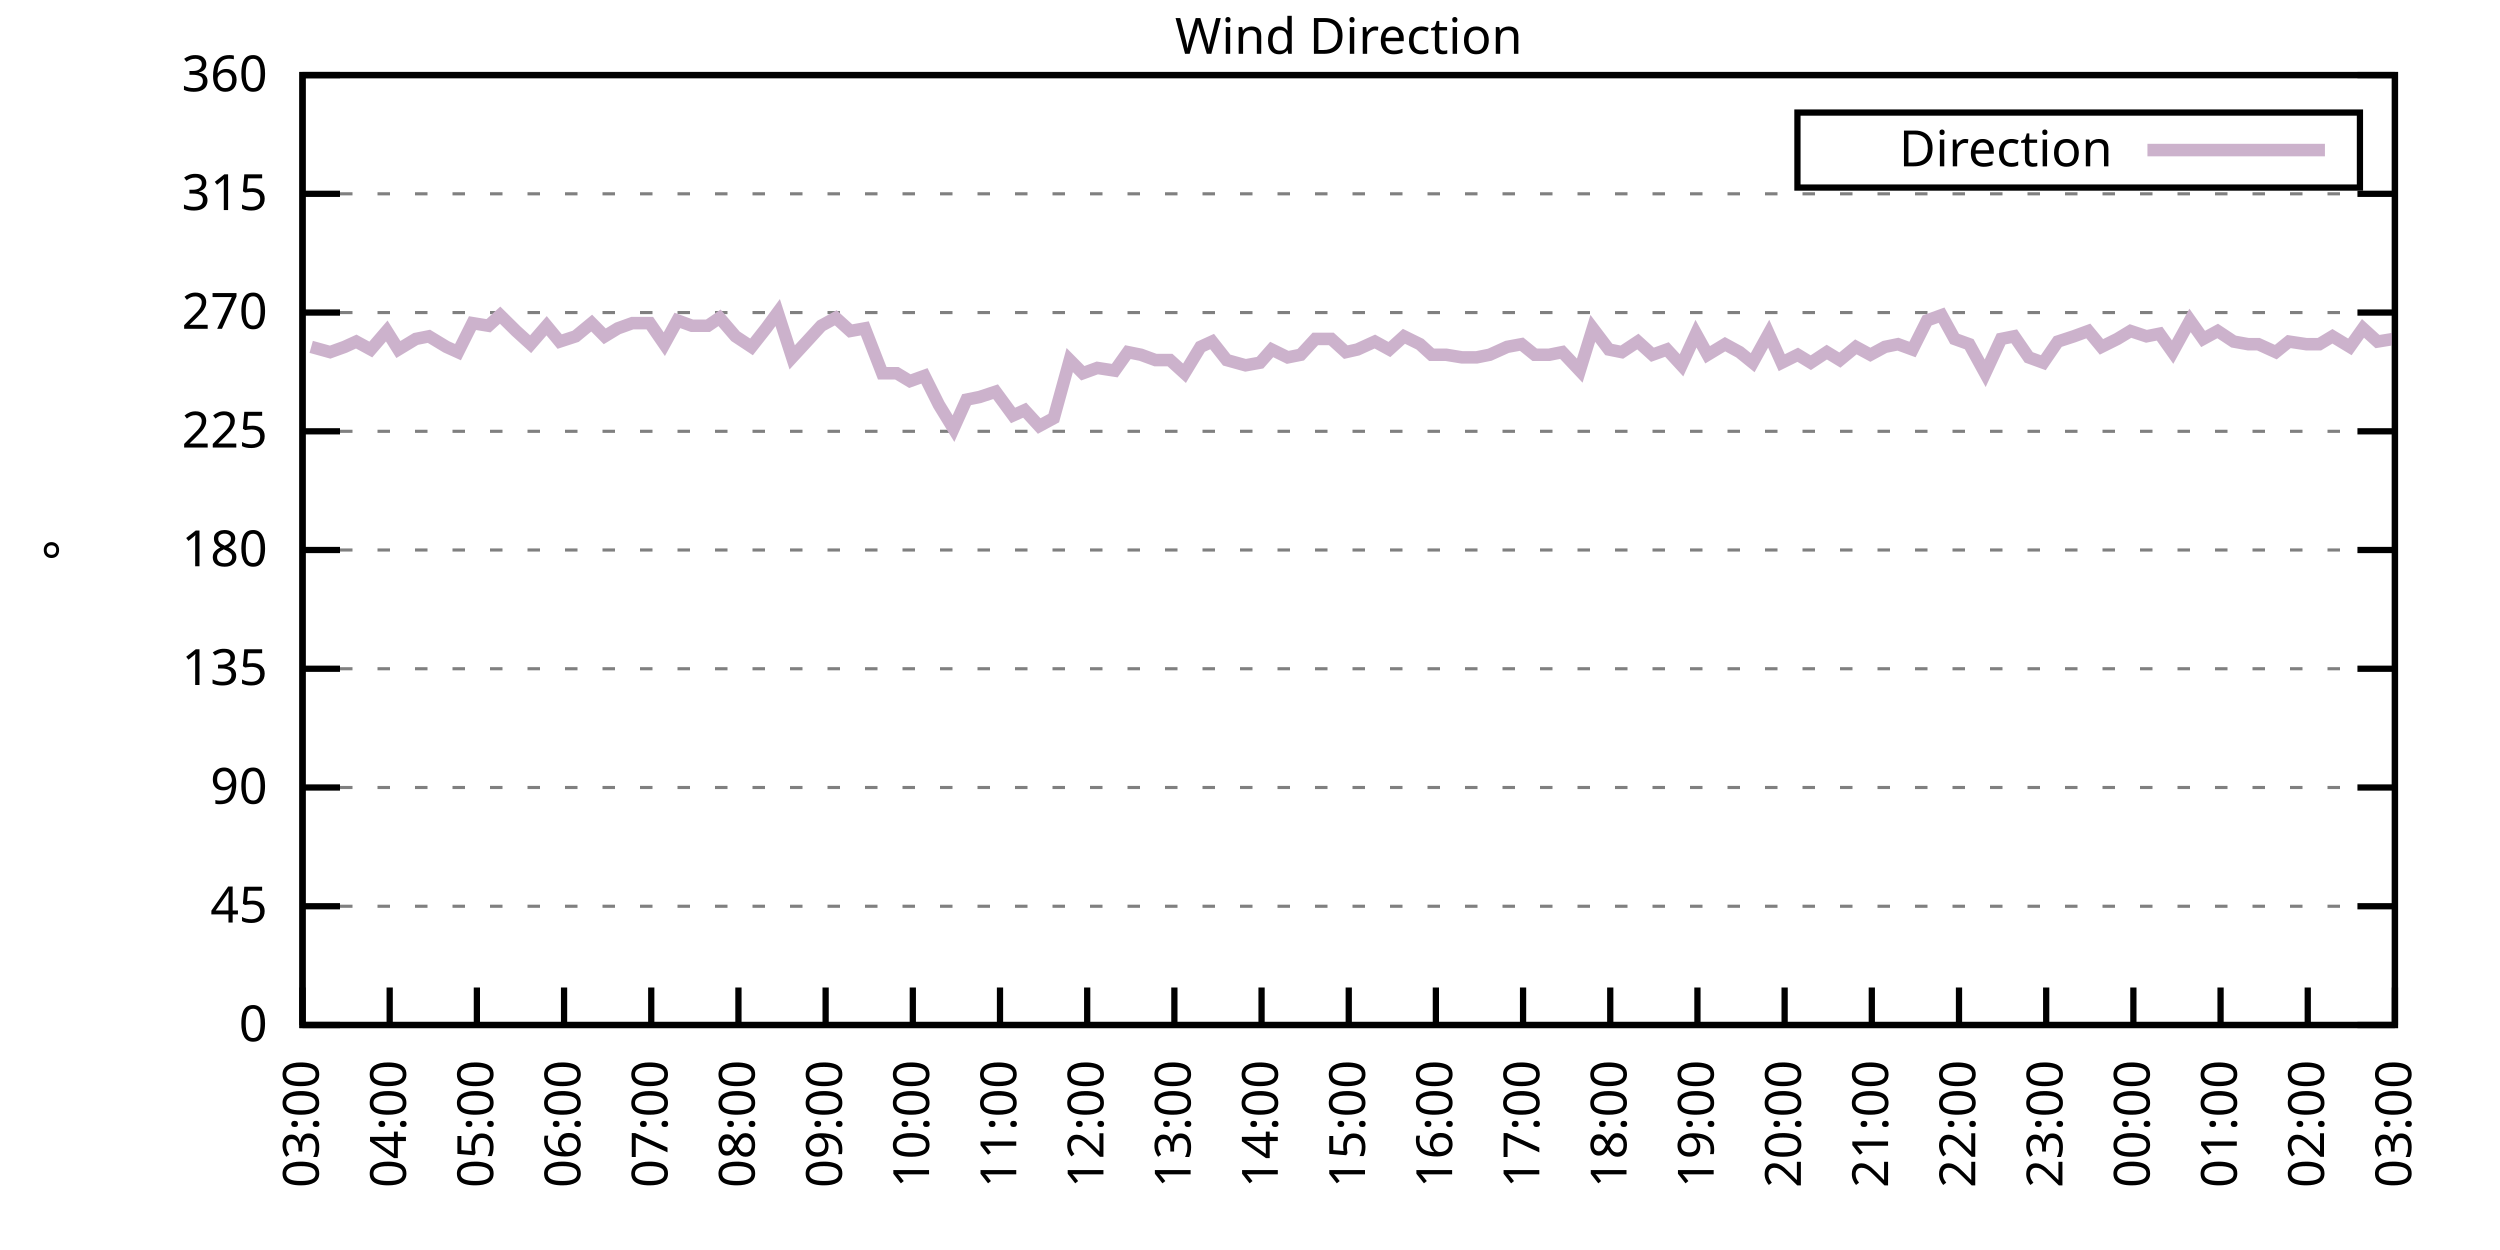
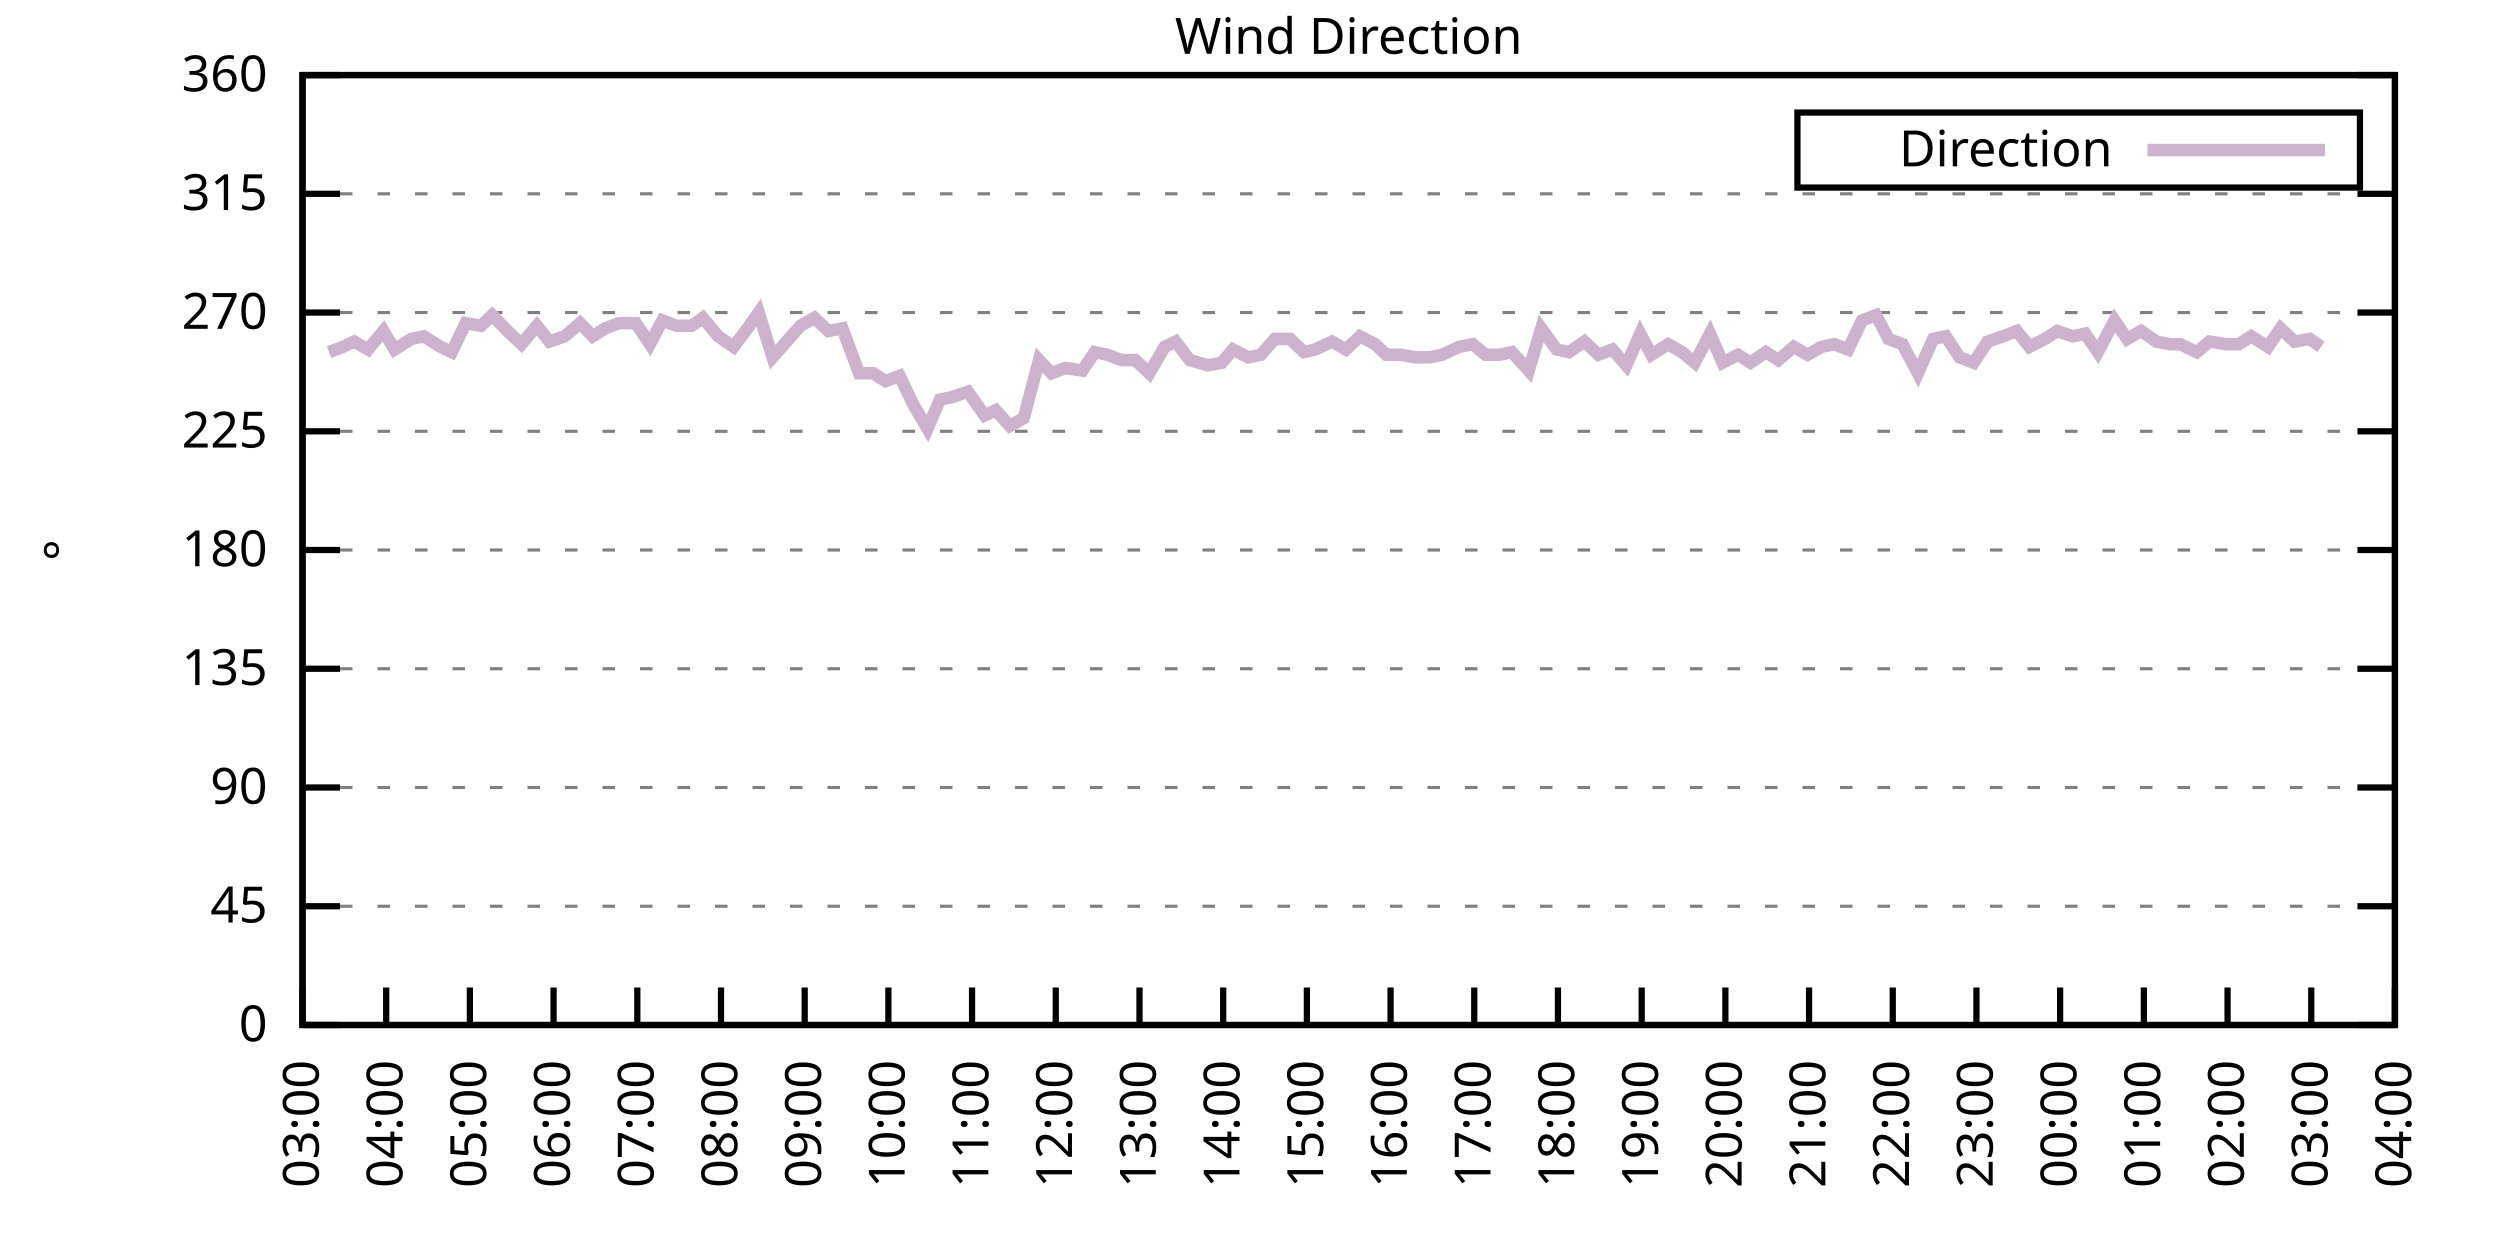
<svg xmlns="http://www.w3.org/2000/svg" xmlns:xlink="http://www.w3.org/1999/xlink" width="400" height="200" viewBox="0 0 400 200">
  <g id="gnuplot_canvas">
    <rect x="0" y="0" width="400" height="200" fill="none" />
    <defs>
      <circle id="gpDot" r="0.5" stroke-width="0.5" stroke="currentColor" />
      <path id="gpPt0" stroke-width="0.333" stroke="currentColor" d="M-1,0 h2 M0,-1 v2" />
      <path id="gpPt1" stroke-width="0.333" stroke="currentColor" d="M-1,-1 L1,1 M1,-1 L-1,1" />
      <path id="gpPt2" stroke-width="0.333" stroke="currentColor" d="M-1,0 L1,0 M0,-1 L0,1 M-1,-1 L1,1 M-1,1 L1,-1" />
      <rect id="gpPt3" stroke-width="0.333" stroke="currentColor" x="-1" y="-1" width="2" height="2" />
      <rect id="gpPt4" stroke-width="0.333" stroke="currentColor" fill="currentColor" x="-1" y="-1" width="2" height="2" />
      <circle id="gpPt5" stroke-width="0.333" stroke="currentColor" cx="0" cy="0" r="1" />
      <use xlink:href="#gpPt5" id="gpPt6" fill="currentColor" stroke="none" />
      <path id="gpPt7" stroke-width="0.333" stroke="currentColor" d="M0,-1.33 L-1.33,0.67 L1.33,0.67 z" />
      <use xlink:href="#gpPt7" id="gpPt8" fill="currentColor" stroke="none" />
      <use xlink:href="#gpPt7" id="gpPt9" stroke="currentColor" transform="rotate(180)" />
      <use xlink:href="#gpPt9" id="gpPt10" fill="currentColor" stroke="none" />
      <use xlink:href="#gpPt3" id="gpPt11" stroke="currentColor" transform="rotate(45)" />
      <use xlink:href="#gpPt11" id="gpPt12" fill="currentColor" stroke="none" />
      <path id="gpPt13" stroke-width="0.333" stroke="currentColor" d="M0,1.330 L1.265,0.411 L0.782,-1.067 L-0.782,-1.076 L-1.265,0.411 z" />
      <use xlink:href="#gpPt13" id="gpPt14" fill="currentColor" stroke="none" />
      <filter id="textbox" filterUnits="objectBoundingBox" x="0" y="0" height="1" width="1">
        <feFlood flood-color="white" flood-opacity="1" result="bgnd" />
        <feComposite in="SourceGraphic" in2="bgnd" operator="atop" />
      </filter>
      <filter id="greybox" filterUnits="objectBoundingBox" x="0" y="0" height="1" width="1">
        <feFlood flood-color="lightgrey" flood-opacity="1" result="grey" />
        <feComposite in="SourceGraphic" in2="grey" operator="atop" />
      </filter>
    </defs>
    <g fill="none" color="white" stroke="currentColor" stroke-width="1.00" stroke-linecap="butt" stroke-linejoin="miter">
</g>
    <g fill="none" color="black" stroke="currentColor" stroke-width="1.00" stroke-linecap="butt" stroke-linejoin="miter">
      <g stroke="none" shape-rendering="crispEdges">
        <polygon fill="rgb(255, 255, 255)" points="48.40,164.00 383.18,164.00 383.18,12.02 48.40,12.02 " />
      </g>
    </g>
    <g fill="none" color="black" stroke="currentColor" stroke-width="1.00" stroke-linecap="butt" stroke-linejoin="miter">
</g>
    <g fill="none" color="black" stroke="black" stroke-width="0.50" stroke-linecap="butt" stroke-linejoin="miter">
</g>
    <g fill="none" color="gray" stroke="currentColor" stroke-width="0.50" stroke-linecap="butt" stroke-linejoin="miter">
      <path stroke="gray" stroke-dasharray="2,4" class="gridline" d="M48.40,164.00 L383.19,164.00  " />
    </g>
    <g fill="none" color="gray" stroke="gray" stroke-width="1.00" stroke-linecap="butt" stroke-linejoin="miter">
</g>
    <g fill="none" color="black" stroke="currentColor" stroke-width="1.00" stroke-linecap="butt" stroke-linejoin="miter">
      <path stroke="black" d="M48.40,164.00 L54.40,164.00 M383.19,164.00 L377.19,164.00  " />
      <g transform="translate(42.80,166.60)" stroke="none" fill="black" font-family="Sans" font-size="8.00" text-anchor="end">
        <text>
          <tspan font-family="Sans"> 0</tspan>
        </text>
      </g>
    </g>
    <g fill="none" color="black" stroke="currentColor" stroke-width="1.00" stroke-linecap="butt" stroke-linejoin="miter">
</g>
    <g fill="none" color="black" stroke="black" stroke-width="0.50" stroke-linecap="butt" stroke-linejoin="miter">
</g>
    <g fill="none" color="gray" stroke="currentColor" stroke-width="0.50" stroke-linecap="butt" stroke-linejoin="miter">
      <path stroke="gray" stroke-dasharray="2,4" class="gridline" d="M48.40,145.00 L383.19,145.00  " />
    </g>
    <g fill="none" color="gray" stroke="gray" stroke-width="1.00" stroke-linecap="butt" stroke-linejoin="miter">
</g>
    <g fill="none" color="black" stroke="currentColor" stroke-width="1.00" stroke-linecap="butt" stroke-linejoin="miter">
      <path stroke="black" d="M48.40,145.00 L54.40,145.00 M383.19,145.00 L377.19,145.00  " />
      <g transform="translate(42.80,147.60)" stroke="none" fill="black" font-family="Sans" font-size="8.00" text-anchor="end">
        <text>
          <tspan font-family="Sans"> 45</tspan>
        </text>
      </g>
    </g>
    <g fill="none" color="black" stroke="currentColor" stroke-width="1.00" stroke-linecap="butt" stroke-linejoin="miter">
</g>
    <g fill="none" color="black" stroke="black" stroke-width="0.50" stroke-linecap="butt" stroke-linejoin="miter">
</g>
    <g fill="none" color="gray" stroke="currentColor" stroke-width="0.50" stroke-linecap="butt" stroke-linejoin="miter">
      <path stroke="gray" stroke-dasharray="2,4" class="gridline" d="M48.40,126.00 L383.19,126.00  " />
    </g>
    <g fill="none" color="gray" stroke="gray" stroke-width="1.00" stroke-linecap="butt" stroke-linejoin="miter">
</g>
    <g fill="none" color="black" stroke="currentColor" stroke-width="1.00" stroke-linecap="butt" stroke-linejoin="miter">
      <path stroke="black" d="M48.40,126.00 L54.40,126.00 M383.19,126.00 L377.19,126.00  " />
      <g transform="translate(42.80,128.60)" stroke="none" fill="black" font-family="Sans" font-size="8.00" text-anchor="end">
        <text>
          <tspan font-family="Sans"> 90</tspan>
        </text>
      </g>
    </g>
    <g fill="none" color="black" stroke="currentColor" stroke-width="1.00" stroke-linecap="butt" stroke-linejoin="miter">
</g>
    <g fill="none" color="black" stroke="black" stroke-width="0.50" stroke-linecap="butt" stroke-linejoin="miter">
</g>
    <g fill="none" color="gray" stroke="currentColor" stroke-width="0.50" stroke-linecap="butt" stroke-linejoin="miter">
      <path stroke="gray" stroke-dasharray="2,4" class="gridline" d="M48.40,107.00 L383.19,107.00  " />
    </g>
    <g fill="none" color="gray" stroke="gray" stroke-width="1.00" stroke-linecap="butt" stroke-linejoin="miter">
</g>
    <g fill="none" color="black" stroke="currentColor" stroke-width="1.00" stroke-linecap="butt" stroke-linejoin="miter">
      <path stroke="black" d="M48.40,107.00 L54.40,107.00 M383.19,107.00 L377.19,107.00  " />
      <g transform="translate(42.80,109.60)" stroke="none" fill="black" font-family="Sans" font-size="8.00" text-anchor="end">
        <text>
          <tspan font-family="Sans"> 135</tspan>
        </text>
      </g>
    </g>
    <g fill="none" color="black" stroke="currentColor" stroke-width="1.00" stroke-linecap="butt" stroke-linejoin="miter">
</g>
    <g fill="none" color="black" stroke="black" stroke-width="0.50" stroke-linecap="butt" stroke-linejoin="miter">
</g>
    <g fill="none" color="gray" stroke="currentColor" stroke-width="0.50" stroke-linecap="butt" stroke-linejoin="miter">
      <path stroke="gray" stroke-dasharray="2,4" class="gridline" d="M48.40,88.00 L383.19,88.00  " />
    </g>
    <g fill="none" color="gray" stroke="gray" stroke-width="1.00" stroke-linecap="butt" stroke-linejoin="miter">
</g>
    <g fill="none" color="black" stroke="currentColor" stroke-width="1.00" stroke-linecap="butt" stroke-linejoin="miter">
      <path stroke="black" d="M48.40,88.00 L54.40,88.00 M383.19,88.00 L377.19,88.00  " />
      <g transform="translate(42.80,90.60)" stroke="none" fill="black" font-family="Sans" font-size="8.00" text-anchor="end">
        <text>
          <tspan font-family="Sans"> 180</tspan>
        </text>
      </g>
    </g>
    <g fill="none" color="black" stroke="currentColor" stroke-width="1.00" stroke-linecap="butt" stroke-linejoin="miter">
</g>
    <g fill="none" color="black" stroke="black" stroke-width="0.50" stroke-linecap="butt" stroke-linejoin="miter">
</g>
    <g fill="none" color="gray" stroke="currentColor" stroke-width="0.50" stroke-linecap="butt" stroke-linejoin="miter">
      <path stroke="gray" stroke-dasharray="2,4" class="gridline" d="M48.40,69.01 L383.19,69.01  " />
    </g>
    <g fill="none" color="gray" stroke="gray" stroke-width="1.00" stroke-linecap="butt" stroke-linejoin="miter">
</g>
    <g fill="none" color="black" stroke="currentColor" stroke-width="1.00" stroke-linecap="butt" stroke-linejoin="miter">
      <path stroke="black" d="M48.40,69.01 L54.40,69.01 M383.19,69.01 L377.19,69.01  " />
      <g transform="translate(42.80,71.61)" stroke="none" fill="black" font-family="Sans" font-size="8.00" text-anchor="end">
        <text>
          <tspan font-family="Sans"> 225</tspan>
        </text>
      </g>
    </g>
    <g fill="none" color="black" stroke="currentColor" stroke-width="1.00" stroke-linecap="butt" stroke-linejoin="miter">
</g>
    <g fill="none" color="black" stroke="black" stroke-width="0.50" stroke-linecap="butt" stroke-linejoin="miter">
</g>
    <g fill="none" color="gray" stroke="currentColor" stroke-width="0.50" stroke-linecap="butt" stroke-linejoin="miter">
      <path stroke="gray" stroke-dasharray="2,4" class="gridline" d="M48.40,50.01 L383.19,50.01  " />
    </g>
    <g fill="none" color="gray" stroke="gray" stroke-width="1.00" stroke-linecap="butt" stroke-linejoin="miter">
</g>
    <g fill="none" color="black" stroke="currentColor" stroke-width="1.00" stroke-linecap="butt" stroke-linejoin="miter">
      <path stroke="black" d="M48.40,50.01 L54.40,50.01 M383.19,50.01 L377.19,50.01  " />
      <g transform="translate(42.80,52.61)" stroke="none" fill="black" font-family="Sans" font-size="8.00" text-anchor="end">
        <text>
          <tspan font-family="Sans"> 270</tspan>
        </text>
      </g>
    </g>
    <g fill="none" color="black" stroke="currentColor" stroke-width="1.00" stroke-linecap="butt" stroke-linejoin="miter">
</g>
    <g fill="none" color="black" stroke="black" stroke-width="0.50" stroke-linecap="butt" stroke-linejoin="miter">
</g>
    <g fill="none" color="gray" stroke="currentColor" stroke-width="0.50" stroke-linecap="butt" stroke-linejoin="miter">
      <path stroke="gray" stroke-dasharray="2,4" class="gridline" d="M48.40,31.01 L383.19,31.01  " />
    </g>
    <g fill="none" color="gray" stroke="gray" stroke-width="1.00" stroke-linecap="butt" stroke-linejoin="miter">
</g>
    <g fill="none" color="black" stroke="currentColor" stroke-width="1.00" stroke-linecap="butt" stroke-linejoin="miter">
      <path stroke="black" d="M48.40,31.01 L54.40,31.01 M383.19,31.01 L377.19,31.01  " />
      <g transform="translate(42.80,33.61)" stroke="none" fill="black" font-family="Sans" font-size="8.00" text-anchor="end">
        <text>
          <tspan font-family="Sans"> 315</tspan>
        </text>
      </g>
    </g>
    <g fill="none" color="black" stroke="currentColor" stroke-width="1.00" stroke-linecap="butt" stroke-linejoin="miter">
</g>
    <g fill="none" color="black" stroke="black" stroke-width="0.50" stroke-linecap="butt" stroke-linejoin="miter">
</g>
    <g fill="none" color="gray" stroke="currentColor" stroke-width="0.50" stroke-linecap="butt" stroke-linejoin="miter">
      <path stroke="gray" stroke-dasharray="2,4" class="gridline" d="M48.40,12.01 L383.19,12.01  " />
    </g>
    <g fill="none" color="gray" stroke="gray" stroke-width="1.00" stroke-linecap="butt" stroke-linejoin="miter">
</g>
    <g fill="none" color="black" stroke="currentColor" stroke-width="1.00" stroke-linecap="butt" stroke-linejoin="miter">
      <path stroke="black" d="M48.40,12.01 L54.40,12.01 M383.19,12.01 L377.19,12.01  " />
      <g transform="translate(42.80,14.61)" stroke="none" fill="black" font-family="Sans" font-size="8.00" text-anchor="end">
        <text>
          <tspan font-family="Sans"> 360</tspan>
        </text>
      </g>
    </g>
    <g fill="none" color="black" stroke="currentColor" stroke-width="1.00" stroke-linecap="butt" stroke-linejoin="miter">
      <path stroke="black" d="M48.40,164.00 L48.40,158.00  " />
      <g transform="translate(51.00,169.60) rotate(270.00)" stroke="none" fill="black" font-family="Sans" font-size="8.00" text-anchor="end">
        <text>
          <tspan font-family="Sans">03:00</tspan>
        </text>
      </g>
    </g>
    <g fill="none" color="black" stroke="currentColor" stroke-width="1.00" stroke-linecap="butt" stroke-linejoin="miter">
-       <path stroke="black" d="M62.35,164.00 L62.35,158.00  " />
-       <g transform="translate(64.95,169.60) rotate(270.00)" stroke="none" fill="black" font-family="Sans" font-size="8.00" text-anchor="end">
+       <path stroke="black" d="M61.79,164.00 L61.79,158.00  " />
+       <g transform="translate(64.39,169.60) rotate(270.00)" stroke="none" fill="black" font-family="Sans" font-size="8.00" text-anchor="end">
        <text>
          <tspan font-family="Sans">04:00</tspan>
        </text>
      </g>
    </g>
    <g fill="none" color="black" stroke="currentColor" stroke-width="1.00" stroke-linecap="butt" stroke-linejoin="miter">
-       <path stroke="black" d="M76.30,164.00 L76.30,158.00  " />
-       <g transform="translate(78.90,169.60) rotate(270.00)" stroke="none" fill="black" font-family="Sans" font-size="8.00" text-anchor="end">
+       <path stroke="black" d="M75.18,164.00 L75.18,158.00  " />
+       <g transform="translate(77.78,169.60) rotate(270.00)" stroke="none" fill="black" font-family="Sans" font-size="8.00" text-anchor="end">
        <text>
          <tspan font-family="Sans">05:00</tspan>
        </text>
      </g>
    </g>
    <g fill="none" color="black" stroke="currentColor" stroke-width="1.00" stroke-linecap="butt" stroke-linejoin="miter">
-       <path stroke="black" d="M90.25,164.00 L90.25,158.00  " />
-       <g transform="translate(92.85,169.60) rotate(270.00)" stroke="none" fill="black" font-family="Sans" font-size="8.00" text-anchor="end">
+       <path stroke="black" d="M88.57,164.00 L88.57,158.00  " />
+       <g transform="translate(91.17,169.60) rotate(270.00)" stroke="none" fill="black" font-family="Sans" font-size="8.00" text-anchor="end">
        <text>
          <tspan font-family="Sans">06:00</tspan>
        </text>
      </g>
    </g>
    <g fill="none" color="black" stroke="currentColor" stroke-width="1.00" stroke-linecap="butt" stroke-linejoin="miter">
-       <path stroke="black" d="M104.20,164.00 L104.20,158.00  " />
-       <g transform="translate(106.80,169.60) rotate(270.00)" stroke="none" fill="black" font-family="Sans" font-size="8.00" text-anchor="end">
+       <path stroke="black" d="M101.97,164.00 L101.97,158.00  " />
+       <g transform="translate(104.57,169.60) rotate(270.00)" stroke="none" fill="black" font-family="Sans" font-size="8.00" text-anchor="end">
        <text>
          <tspan font-family="Sans">07:00</tspan>
        </text>
      </g>
    </g>
    <g fill="none" color="black" stroke="currentColor" stroke-width="1.00" stroke-linecap="butt" stroke-linejoin="miter">
-       <path stroke="black" d="M118.15,164.00 L118.15,158.00  " />
-       <g transform="translate(120.75,169.60) rotate(270.00)" stroke="none" fill="black" font-family="Sans" font-size="8.00" text-anchor="end">
+       <path stroke="black" d="M115.36,164.00 L115.36,158.00  " />
+       <g transform="translate(117.96,169.60) rotate(270.00)" stroke="none" fill="black" font-family="Sans" font-size="8.00" text-anchor="end">
        <text>
          <tspan font-family="Sans">08:00</tspan>
        </text>
      </g>
    </g>
    <g fill="none" color="black" stroke="currentColor" stroke-width="1.00" stroke-linecap="butt" stroke-linejoin="miter">
-       <path stroke="black" d="M132.10,164.00 L132.10,158.00  " />
-       <g transform="translate(134.70,169.60) rotate(270.00)" stroke="none" fill="black" font-family="Sans" font-size="8.00" text-anchor="end">
+       <path stroke="black" d="M128.75,164.00 L128.75,158.00  " />
+       <g transform="translate(131.35,169.60) rotate(270.00)" stroke="none" fill="black" font-family="Sans" font-size="8.00" text-anchor="end">
        <text>
          <tspan font-family="Sans">09:00</tspan>
        </text>
      </g>
    </g>
    <g fill="none" color="black" stroke="currentColor" stroke-width="1.00" stroke-linecap="butt" stroke-linejoin="miter">
-       <path stroke="black" d="M146.05,164.00 L146.05,158.00  " />
-       <g transform="translate(148.65,169.60) rotate(270.00)" stroke="none" fill="black" font-family="Sans" font-size="8.00" text-anchor="end">
+       <path stroke="black" d="M142.14,164.00 L142.14,158.00  " />
+       <g transform="translate(144.74,169.60) rotate(270.00)" stroke="none" fill="black" font-family="Sans" font-size="8.00" text-anchor="end">
        <text>
          <tspan font-family="Sans">10:00</tspan>
        </text>
      </g>
    </g>
    <g fill="none" color="black" stroke="currentColor" stroke-width="1.00" stroke-linecap="butt" stroke-linejoin="miter">
-       <path stroke="black" d="M160.00,164.00 L160.00,158.00  " />
-       <g transform="translate(162.60,169.60) rotate(270.00)" stroke="none" fill="black" font-family="Sans" font-size="8.00" text-anchor="end">
+       <path stroke="black" d="M155.53,164.00 L155.53,158.00  " />
+       <g transform="translate(158.13,169.60) rotate(270.00)" stroke="none" fill="black" font-family="Sans" font-size="8.00" text-anchor="end">
        <text>
          <tspan font-family="Sans">11:00</tspan>
        </text>
      </g>
    </g>
    <g fill="none" color="black" stroke="currentColor" stroke-width="1.00" stroke-linecap="butt" stroke-linejoin="miter">
-       <path stroke="black" d="M173.95,164.00 L173.95,158.00  " />
-       <g transform="translate(176.55,169.60) rotate(270.00)" stroke="none" fill="black" font-family="Sans" font-size="8.00" text-anchor="end">
+       <path stroke="black" d="M168.92,164.00 L168.92,158.00  " />
+       <g transform="translate(171.52,169.60) rotate(270.00)" stroke="none" fill="black" font-family="Sans" font-size="8.00" text-anchor="end">
        <text>
          <tspan font-family="Sans">12:00</tspan>
        </text>
      </g>
    </g>
    <g fill="none" color="black" stroke="currentColor" stroke-width="1.00" stroke-linecap="butt" stroke-linejoin="miter">
-       <path stroke="black" d="M187.90,164.00 L187.90,158.00  " />
-       <g transform="translate(190.50,169.60) rotate(270.00)" stroke="none" fill="black" font-family="Sans" font-size="8.00" text-anchor="end">
+       <path stroke="black" d="M182.32,164.00 L182.32,158.00  " />
+       <g transform="translate(184.92,169.60) rotate(270.00)" stroke="none" fill="black" font-family="Sans" font-size="8.00" text-anchor="end">
        <text>
          <tspan font-family="Sans">13:00</tspan>
        </text>
      </g>
    </g>
    <g fill="none" color="black" stroke="currentColor" stroke-width="1.00" stroke-linecap="butt" stroke-linejoin="miter">
-       <path stroke="black" d="M201.85,164.00 L201.85,158.00  " />
-       <g transform="translate(204.45,169.60) rotate(270.00)" stroke="none" fill="black" font-family="Sans" font-size="8.00" text-anchor="end">
+       <path stroke="black" d="M195.71,164.00 L195.71,158.00  " />
+       <g transform="translate(198.31,169.60) rotate(270.00)" stroke="none" fill="black" font-family="Sans" font-size="8.00" text-anchor="end">
        <text>
          <tspan font-family="Sans">14:00</tspan>
        </text>
      </g>
    </g>
    <g fill="none" color="black" stroke="currentColor" stroke-width="1.00" stroke-linecap="butt" stroke-linejoin="miter">
-       <path stroke="black" d="M215.80,164.00 L215.80,158.00  " />
-       <g transform="translate(218.40,169.60) rotate(270.00)" stroke="none" fill="black" font-family="Sans" font-size="8.00" text-anchor="end">
+       <path stroke="black" d="M209.10,164.00 L209.10,158.00  " />
+       <g transform="translate(211.70,169.60) rotate(270.00)" stroke="none" fill="black" font-family="Sans" font-size="8.00" text-anchor="end">
        <text>
          <tspan font-family="Sans">15:00</tspan>
        </text>
      </g>
    </g>
    <g fill="none" color="black" stroke="currentColor" stroke-width="1.00" stroke-linecap="butt" stroke-linejoin="miter">
-       <path stroke="black" d="M229.74,164.00 L229.74,158.00  " />
-       <g transform="translate(232.34,169.60) rotate(270.00)" stroke="none" fill="black" font-family="Sans" font-size="8.00" text-anchor="end">
+       <path stroke="black" d="M222.49,164.00 L222.49,158.00  " />
+       <g transform="translate(225.09,169.60) rotate(270.00)" stroke="none" fill="black" font-family="Sans" font-size="8.00" text-anchor="end">
        <text>
          <tspan font-family="Sans">16:00</tspan>
        </text>
      </g>
    </g>
    <g fill="none" color="black" stroke="currentColor" stroke-width="1.00" stroke-linecap="butt" stroke-linejoin="miter">
-       <path stroke="black" d="M243.69,164.00 L243.69,158.00  " />
-       <g transform="translate(246.29,169.60) rotate(270.00)" stroke="none" fill="black" font-family="Sans" font-size="8.00" text-anchor="end">
+       <path stroke="black" d="M235.88,164.00 L235.88,158.00  " />
+       <g transform="translate(238.48,169.60) rotate(270.00)" stroke="none" fill="black" font-family="Sans" font-size="8.00" text-anchor="end">
        <text>
          <tspan font-family="Sans">17:00</tspan>
        </text>
      </g>
    </g>
    <g fill="none" color="black" stroke="currentColor" stroke-width="1.00" stroke-linecap="butt" stroke-linejoin="miter">
-       <path stroke="black" d="M257.64,164.00 L257.64,158.00  " />
-       <g transform="translate(260.24,169.60) rotate(270.00)" stroke="none" fill="black" font-family="Sans" font-size="8.00" text-anchor="end">
+       <path stroke="black" d="M249.27,164.00 L249.27,158.00  " />
+       <g transform="translate(251.87,169.60) rotate(270.00)" stroke="none" fill="black" font-family="Sans" font-size="8.00" text-anchor="end">
        <text>
          <tspan font-family="Sans">18:00</tspan>
        </text>
      </g>
    </g>
    <g fill="none" color="black" stroke="currentColor" stroke-width="1.00" stroke-linecap="butt" stroke-linejoin="miter">
-       <path stroke="black" d="M271.59,164.00 L271.59,158.00  " />
-       <g transform="translate(274.19,169.60) rotate(270.00)" stroke="none" fill="black" font-family="Sans" font-size="8.00" text-anchor="end">
+       <path stroke="black" d="M262.67,164.00 L262.67,158.00  " />
+       <g transform="translate(265.27,169.60) rotate(270.00)" stroke="none" fill="black" font-family="Sans" font-size="8.00" text-anchor="end">
        <text>
          <tspan font-family="Sans">19:00</tspan>
        </text>
      </g>
    </g>
    <g fill="none" color="black" stroke="currentColor" stroke-width="1.00" stroke-linecap="butt" stroke-linejoin="miter">
-       <path stroke="black" d="M285.54,164.00 L285.54,158.00  " />
-       <g transform="translate(288.14,169.60) rotate(270.00)" stroke="none" fill="black" font-family="Sans" font-size="8.00" text-anchor="end">
+       <path stroke="black" d="M276.06,164.00 L276.06,158.00  " />
+       <g transform="translate(278.66,169.60) rotate(270.00)" stroke="none" fill="black" font-family="Sans" font-size="8.00" text-anchor="end">
        <text>
          <tspan font-family="Sans">20:00</tspan>
        </text>
      </g>
    </g>
    <g fill="none" color="black" stroke="currentColor" stroke-width="1.00" stroke-linecap="butt" stroke-linejoin="miter">
-       <path stroke="black" d="M299.49,164.00 L299.49,158.00  " />
-       <g transform="translate(302.09,169.60) rotate(270.00)" stroke="none" fill="black" font-family="Sans" font-size="8.00" text-anchor="end">
+       <path stroke="black" d="M289.45,164.00 L289.45,158.00  " />
+       <g transform="translate(292.05,169.60) rotate(270.00)" stroke="none" fill="black" font-family="Sans" font-size="8.00" text-anchor="end">
        <text>
          <tspan font-family="Sans">21:00</tspan>
        </text>
      </g>
    </g>
    <g fill="none" color="black" stroke="currentColor" stroke-width="1.00" stroke-linecap="butt" stroke-linejoin="miter">
-       <path stroke="black" d="M313.44,164.00 L313.44,158.00  " />
-       <g transform="translate(316.04,169.60) rotate(270.00)" stroke="none" fill="black" font-family="Sans" font-size="8.00" text-anchor="end">
+       <path stroke="black" d="M302.84,164.00 L302.84,158.00  " />
+       <g transform="translate(305.44,169.60) rotate(270.00)" stroke="none" fill="black" font-family="Sans" font-size="8.00" text-anchor="end">
        <text>
          <tspan font-family="Sans">22:00</tspan>
        </text>
      </g>
    </g>
    <g fill="none" color="black" stroke="currentColor" stroke-width="1.00" stroke-linecap="butt" stroke-linejoin="miter">
-       <path stroke="black" d="M327.39,164.00 L327.39,158.00  " />
-       <g transform="translate(329.99,169.60) rotate(270.00)" stroke="none" fill="black" font-family="Sans" font-size="8.00" text-anchor="end">
+       <path stroke="black" d="M316.23,164.00 L316.23,158.00  " />
+       <g transform="translate(318.83,169.60) rotate(270.00)" stroke="none" fill="black" font-family="Sans" font-size="8.00" text-anchor="end">
        <text>
          <tspan font-family="Sans">23:00</tspan>
        </text>
      </g>
    </g>
    <g fill="none" color="black" stroke="currentColor" stroke-width="1.00" stroke-linecap="butt" stroke-linejoin="miter">
-       <path stroke="black" d="M341.34,164.00 L341.34,158.00  " />
-       <g transform="translate(343.94,169.60) rotate(270.00)" stroke="none" fill="black" font-family="Sans" font-size="8.00" text-anchor="end">
+       <path stroke="black" d="M329.62,164.00 L329.62,158.00  " />
+       <g transform="translate(332.22,169.60) rotate(270.00)" stroke="none" fill="black" font-family="Sans" font-size="8.00" text-anchor="end">
        <text>
          <tspan font-family="Sans">00:00</tspan>
        </text>
      </g>
    </g>
    <g fill="none" color="black" stroke="currentColor" stroke-width="1.00" stroke-linecap="butt" stroke-linejoin="miter">
-       <path stroke="black" d="M355.29,164.00 L355.29,158.00  " />
-       <g transform="translate(357.89,169.60) rotate(270.00)" stroke="none" fill="black" font-family="Sans" font-size="8.00" text-anchor="end">
+       <path stroke="black" d="M343.02,164.00 L343.02,158.00  " />
+       <g transform="translate(345.62,169.60) rotate(270.00)" stroke="none" fill="black" font-family="Sans" font-size="8.00" text-anchor="end">
        <text>
          <tspan font-family="Sans">01:00</tspan>
        </text>
      </g>
    </g>
    <g fill="none" color="black" stroke="currentColor" stroke-width="1.00" stroke-linecap="butt" stroke-linejoin="miter">
-       <path stroke="black" d="M369.24,164.00 L369.24,158.00  " />
-       <g transform="translate(371.84,169.60) rotate(270.00)" stroke="none" fill="black" font-family="Sans" font-size="8.00" text-anchor="end">
+       <path stroke="black" d="M356.41,164.00 L356.41,158.00  " />
+       <g transform="translate(359.01,169.60) rotate(270.00)" stroke="none" fill="black" font-family="Sans" font-size="8.00" text-anchor="end">
        <text>
          <tspan font-family="Sans">02:00</tspan>
+         </text>
+       </g>
+     </g>
+     <g fill="none" color="black" stroke="currentColor" stroke-width="1.00" stroke-linecap="butt" stroke-linejoin="miter">
+       <path stroke="black" d="M369.80,164.00 L369.80,158.00  " />
+       <g transform="translate(372.40,169.60) rotate(270.00)" stroke="none" fill="black" font-family="Sans" font-size="8.00" text-anchor="end">
+         <text>
+           <tspan font-family="Sans">03:00</tspan>
        </text>
      </g>
    </g>
    <g fill="none" color="black" stroke="currentColor" stroke-width="1.00" stroke-linecap="butt" stroke-linejoin="miter">
      <path stroke="black" d="M383.19,164.00 L383.19,158.00  " />
      <g transform="translate(385.79,169.60) rotate(270.00)" stroke="none" fill="black" font-family="Sans" font-size="8.00" text-anchor="end">
        <text>
-           <tspan font-family="Sans">03:00</tspan>
+           <tspan font-family="Sans">04:00</tspan>
        </text>
      </g>
    </g>
    <g fill="none" color="black" stroke="currentColor" stroke-width="1.00" stroke-linecap="butt" stroke-linejoin="miter">
</g>
    <g fill="none" color="black" stroke="currentColor" stroke-width="1.00" stroke-linecap="butt" stroke-linejoin="miter">
      <path stroke="black" d="M48.40,12.01 L48.40,164.00 L383.19,164.00 L383.19,12.01 L48.40,12.01 Z  " />
    </g>
    <g fill="none" color="black" stroke="currentColor" stroke-width="1.00" stroke-linecap="butt" stroke-linejoin="miter">
</g>
    <g fill="none" color="black" stroke="currentColor" stroke-width="1.00" stroke-linecap="butt" stroke-linejoin="miter">
      <path stroke="black" d="M287.59,30.01 L287.59,18.01 L377.59,18.01 L377.59,30.01 L287.59,30.01 Z  " />
    </g>
    <g id="Wind_direction_plot_1">
      <g fill="none" color="white" stroke="black" stroke-width="2.00" stroke-linecap="butt" stroke-linejoin="miter">
</g>
      <g fill="none" color="black" stroke="currentColor" stroke-width="2.00" stroke-linecap="butt" stroke-linejoin="miter">
        <g transform="translate(337.99,26.61)" stroke="none" fill="black" font-family="Sans" font-size="8.00" text-anchor="end">
          <text>
            <tspan font-family="Sans">Direction</tspan>
          </text>
        </g>
      </g>
      <g fill="none" color="black" stroke="currentColor" stroke-width="2.00" stroke-linecap="butt" stroke-linejoin="miter">
-         <path stroke="rgb(204, 178, 204)" d="M343.59,24.01 L371.99,24.01 M49.79,55.50 L52.82,56.34 L55.14,55.50 L57.00,54.65 L59.33,55.92 L61.88,52.96   L63.74,55.92 L66.53,54.23 L68.63,53.81 L71.42,55.50 L73.28,56.34 L75.60,51.70 L78.16,52.12 L80.02,50.43   L82.58,52.96 L84.90,55.07 L87.46,52.12 L89.55,54.65 L92.11,53.81 L94.67,51.70 L96.76,53.81 L98.85,52.54   L101.18,51.70 L103.97,51.70 L106.29,55.07 L108.38,51.27 L110.71,52.12 L113.27,52.12 L115.13,50.85 L117.68,53.81   L120.24,55.50 L122.57,52.54 L124.43,50.01 L126.75,57.18 L129.08,54.65 L131.40,52.12 L133.72,50.85 L136.05,52.96   L138.37,52.54 L141.16,59.72 L143.49,59.72 L145.58,60.98 L147.91,60.14 L150.23,64.78 L152.56,68.58 L154.65,63.94   L156.74,63.52 L159.30,62.67 L162.09,66.47 L163.95,65.63 L166.27,68.16 L168.60,66.90 L171.16,57.61 L173.25,59.72   L175.57,58.87 L178.36,59.30 L180.46,56.34 L182.55,56.76 L184.87,57.61 L187.20,57.61 L189.52,59.72 L192.08,55.50   L193.94,54.65 L196.27,57.61 L199.29,58.45 L201.61,58.03 L203.47,55.92 L206.03,57.18 L208.12,56.76 L210.45,54.23   L213.01,54.23 L215.33,56.34 L217.19,55.92 L219.98,54.65 L222.30,55.92 L224.63,53.81 L227.19,55.07 L229.05,56.76   L231.37,56.76 L233.93,57.18 L236.25,57.18 L238.35,56.76 L241.14,55.50 L243.46,55.07 L245.55,56.76 L247.88,56.76   L249.97,56.34 L252.76,59.30 L254.85,52.54 L257.41,55.92 L259.50,56.34 L262.06,54.65 L264.39,56.76 L266.71,55.92   L269.04,58.45 L271.36,53.39 L273.22,56.76 L276.01,55.07 L278.34,56.34 L280.43,58.03 L282.99,53.39 L285.08,58.03   L287.64,56.76 L289.73,58.03 L292.29,56.34 L294.38,57.61 L296.94,55.50 L299.26,56.76 L301.58,55.50 L303.68,55.07   L306.00,55.92 L308.33,51.27 L310.65,50.43 L312.74,54.23 L315.07,55.07 L317.63,59.72 L320.18,54.23 L322.28,53.81   L324.60,57.18 L326.93,58.03 L329.25,54.65 L331.81,53.81 L334.13,52.96 L336.23,55.50 L338.78,54.23 L340.88,52.96   L343.43,53.81 L345.53,53.39 L347.62,56.34 L350.41,51.27 L352.50,54.23 L354.83,52.96 L357.38,54.65 L359.71,55.07   L361.34,55.07 L364.13,56.34 L366.22,54.65 L369.01,55.07 L371.10,55.07 L373.19,53.81 L375.98,55.50 L378.08,52.54   L380.40,54.65 L382.96,54.23  " />
+         <path stroke="rgb(204, 178, 204)" d="M343.59,24.01 L371.99,24.01 M52.64,56.34 L54.87,55.50 L56.66,54.65 L58.89,55.92 L61.35,52.96 L63.13,55.92   L65.81,54.23 L67.82,53.81 L70.50,55.50 L72.28,56.34 L74.51,51.70 L76.97,52.12 L78.75,50.43 L81.21,52.96   L83.44,55.07 L85.90,52.12 L87.91,54.65 L90.36,53.81 L92.82,51.70 L94.82,53.81 L96.83,52.54 L99.06,51.70   L101.74,51.70 L103.98,55.07 L105.98,51.27 L108.22,52.12 L110.67,52.12 L112.46,50.85 L114.91,53.81 L117.37,55.50   L119.60,52.54 L121.38,50.01 L123.62,57.18 L125.85,54.65 L128.08,52.12 L130.31,50.85 L132.54,52.96 L134.78,52.54   L137.45,59.72 L139.69,59.72 L141.69,60.98 L143.93,60.14 L146.16,64.78 L148.39,68.58 L150.40,63.94 L152.41,63.52   L154.86,62.67 L157.54,66.47 L159.33,65.63 L161.56,68.16 L163.79,66.90 L166.25,57.61 L168.25,59.72 L170.49,58.87   L173.17,59.30 L175.17,56.34 L177.18,56.76 L179.41,57.61 L181.65,57.61 L183.88,59.72 L186.33,55.50 L188.12,54.65   L190.35,57.61 L193.25,58.45 L195.48,58.03 L197.27,55.92 L199.73,57.18 L201.73,56.76 L203.97,54.23 L206.42,54.23   L208.65,56.34 L210.44,55.92 L213.12,54.65 L215.35,55.92 L217.58,53.81 L220.04,55.07 L221.82,56.76 L224.05,56.76   L226.51,57.18 L228.74,57.18 L230.75,56.76 L233.43,55.50 L235.66,55.07 L237.67,56.76 L239.90,56.76 L241.91,56.34   L244.59,59.30 L246.60,52.54 L249.05,55.92 L251.06,56.34 L253.51,54.65 L255.75,56.76 L257.98,55.92 L260.21,58.45   L262.44,53.39 L264.23,56.76 L266.91,55.07 L269.14,56.34 L271.15,58.03 L273.60,53.39 L275.61,58.03 L278.07,56.76   L280.07,58.03 L282.53,56.34 L284.54,57.61 L286.99,55.50 L289.23,56.76 L291.46,55.50 L293.47,55.07 L295.70,55.92   L297.93,51.27 L300.16,50.43 L302.17,54.23 L304.40,55.07 L306.86,59.72 L309.31,54.23 L311.32,53.81 L313.55,57.18   L315.79,58.03 L318.02,54.65 L320.47,53.81 L322.70,52.96 L324.71,55.50 L327.17,54.23 L329.18,52.96 L331.63,53.81   L333.64,53.39 L335.65,56.34 L338.33,51.27 L340.34,54.23 L342.57,52.96 L345.02,54.65 L347.26,55.07 L348.82,55.07   L351.50,56.34 L353.51,54.65 L356.18,55.07 L358.19,55.07 L360.20,53.81 L362.88,55.50 L364.89,52.54 L367.12,54.65   L369.58,54.23 L371.36,55.50  " />
      </g>
    </g>
    <g fill="none" color="black" stroke="currentColor" stroke-width="2.00" stroke-linecap="butt" stroke-linejoin="miter">
</g>
    <g fill="none" color="black" stroke="black" stroke-width="1.00" stroke-linecap="butt" stroke-linejoin="miter">
</g>
    <g fill="none" color="black" stroke="currentColor" stroke-width="1.00" stroke-linecap="butt" stroke-linejoin="miter">
      <path stroke="black" d="M48.40,12.01 L48.40,164.00 L383.19,164.00 L383.19,12.01 L48.40,12.01 Z  " />
      <g transform="translate(12.80,88.01) rotate(270.00)" stroke="none" fill="black" font-family="Sans" font-size="8.00" text-anchor="middle">
        <text>
          <tspan font-family="Sans">°</tspan>
        </text>
      </g>
    </g>
    <g fill="none" color="black" stroke="currentColor" stroke-width="1.00" stroke-linecap="butt" stroke-linejoin="miter">
</g>
    <g fill="none" color="black" stroke="currentColor" stroke-width="1.00" stroke-linecap="butt" stroke-linejoin="miter">
      <g transform="translate(215.79,8.61)" stroke="none" fill="black" font-family="Sans" font-size="8.00" text-anchor="middle">
        <text>
          <tspan font-family="Sans">Wind Direction</tspan>
        </text>
      </g>
    </g>
    <g fill="none" color="black" stroke="currentColor" stroke-width="1.00" stroke-linecap="butt" stroke-linejoin="miter">
</g>
  </g>
</svg>
